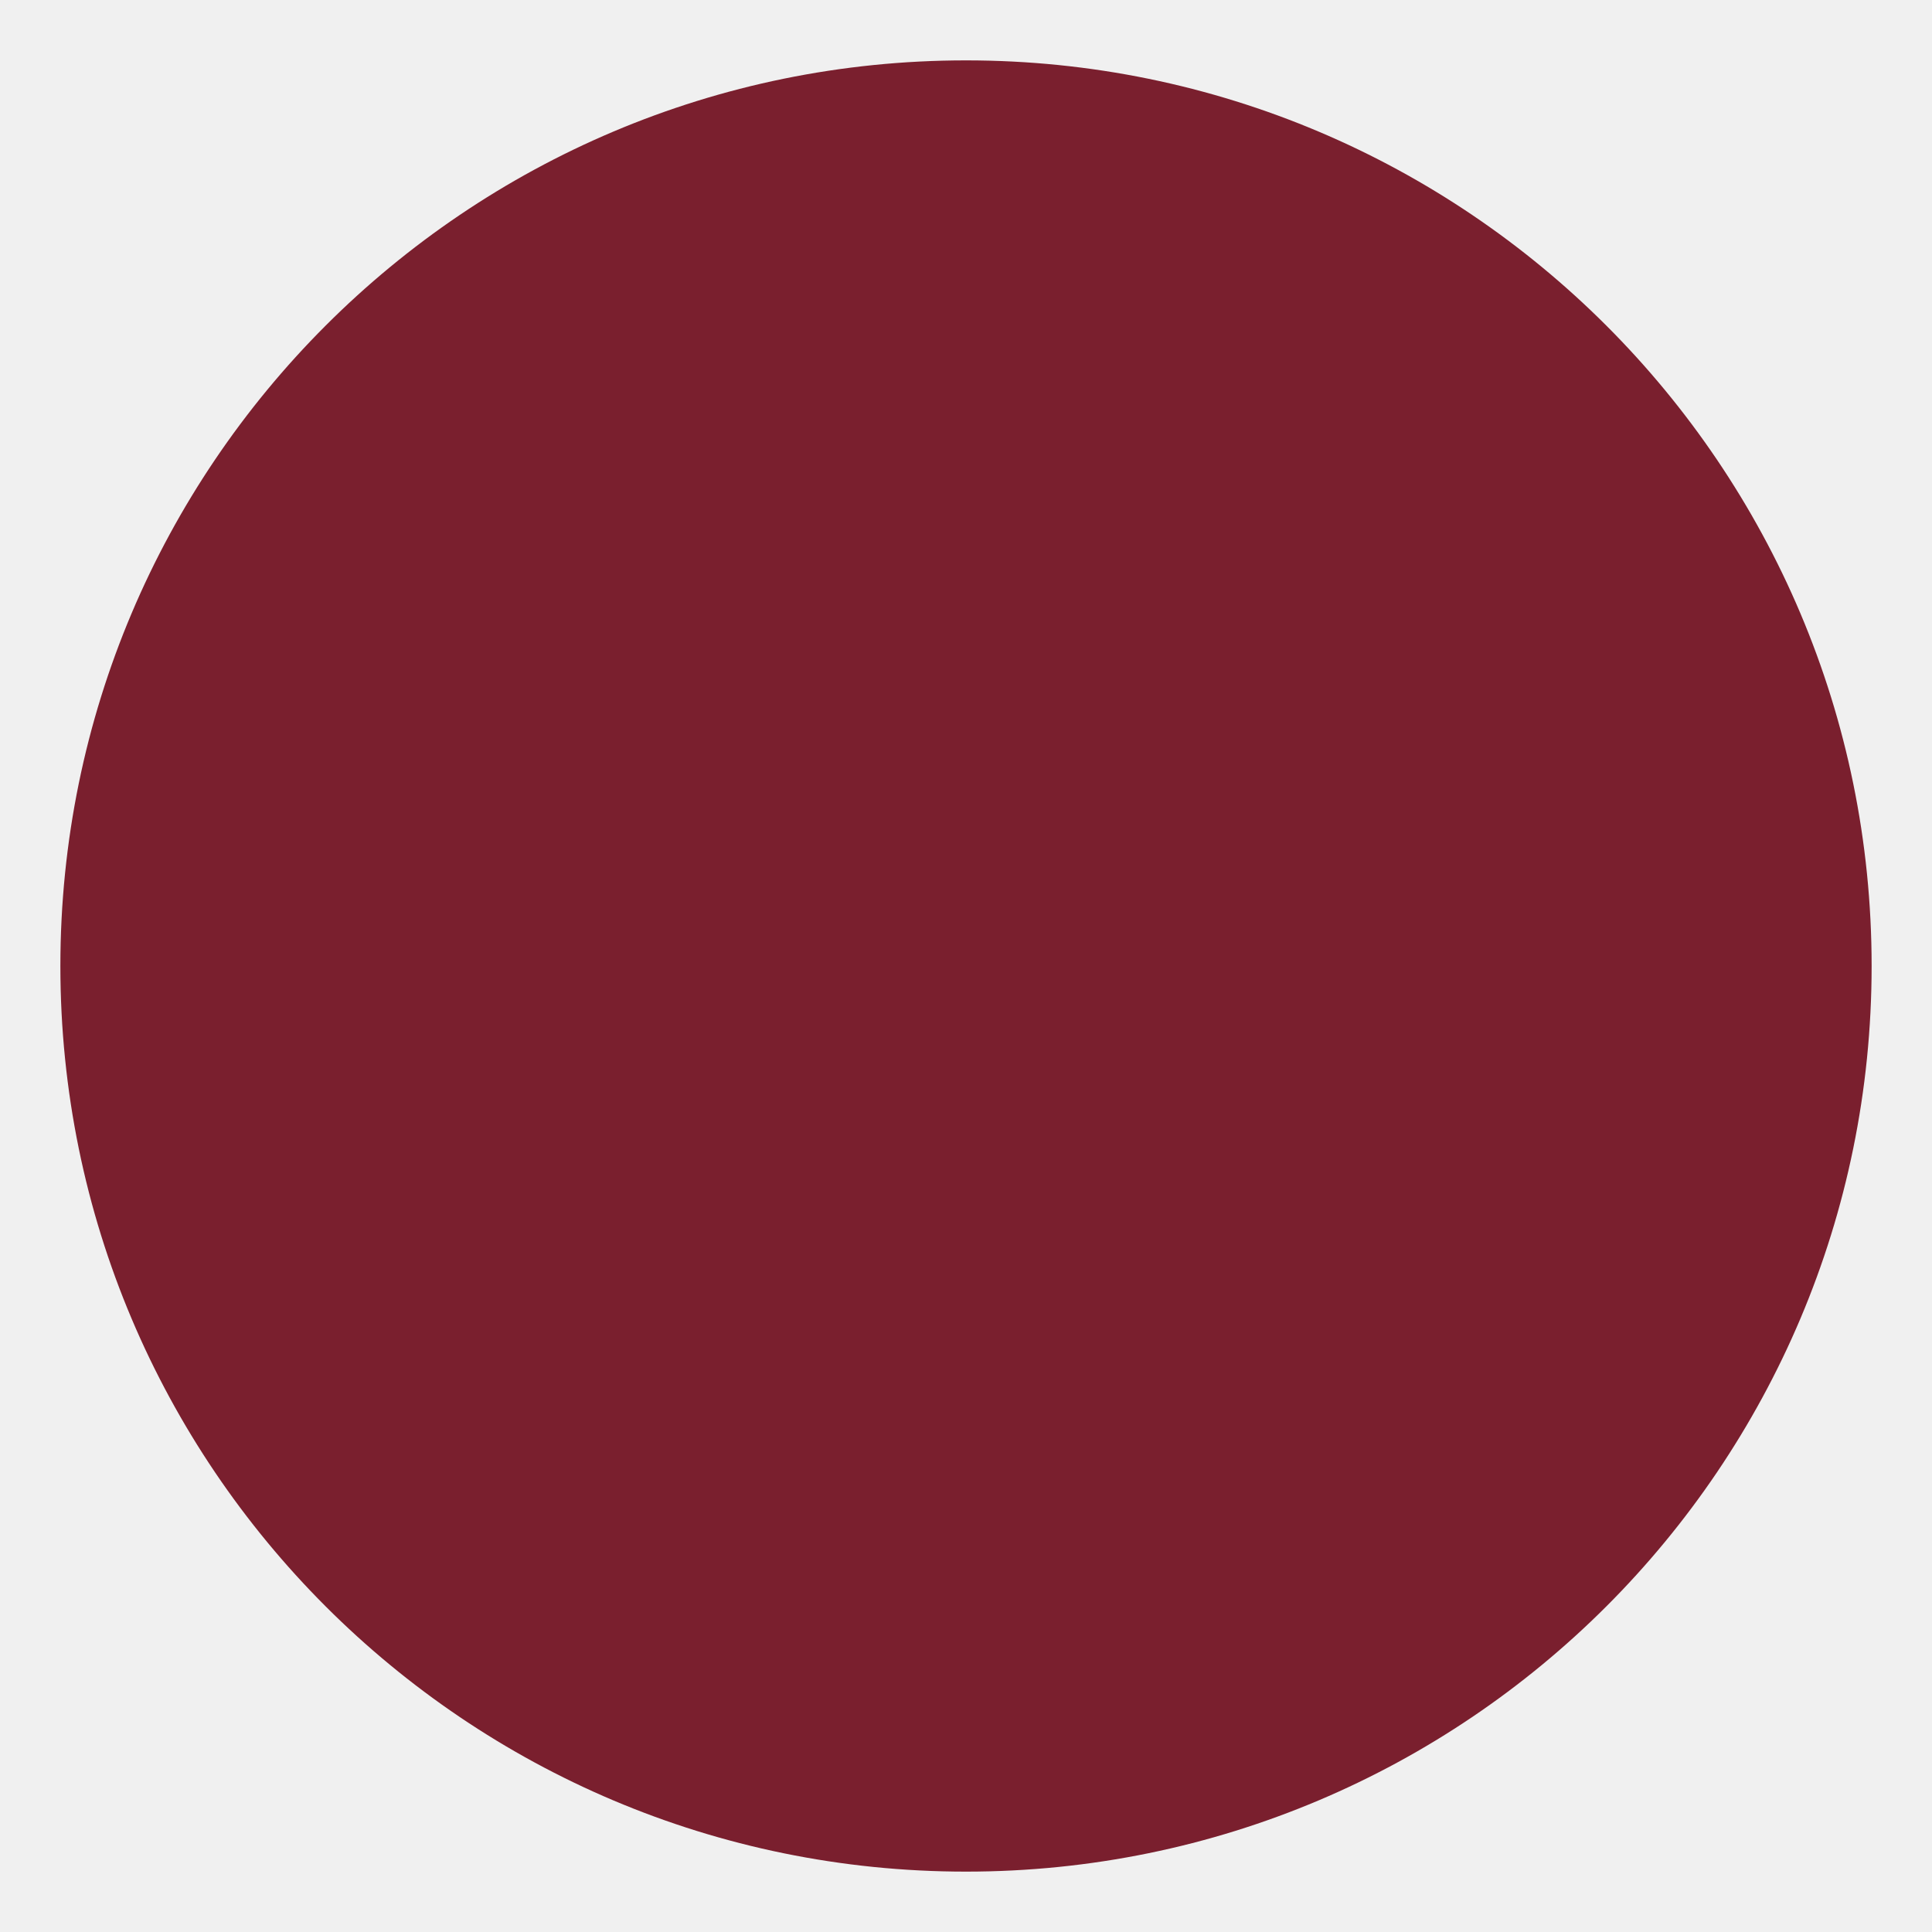
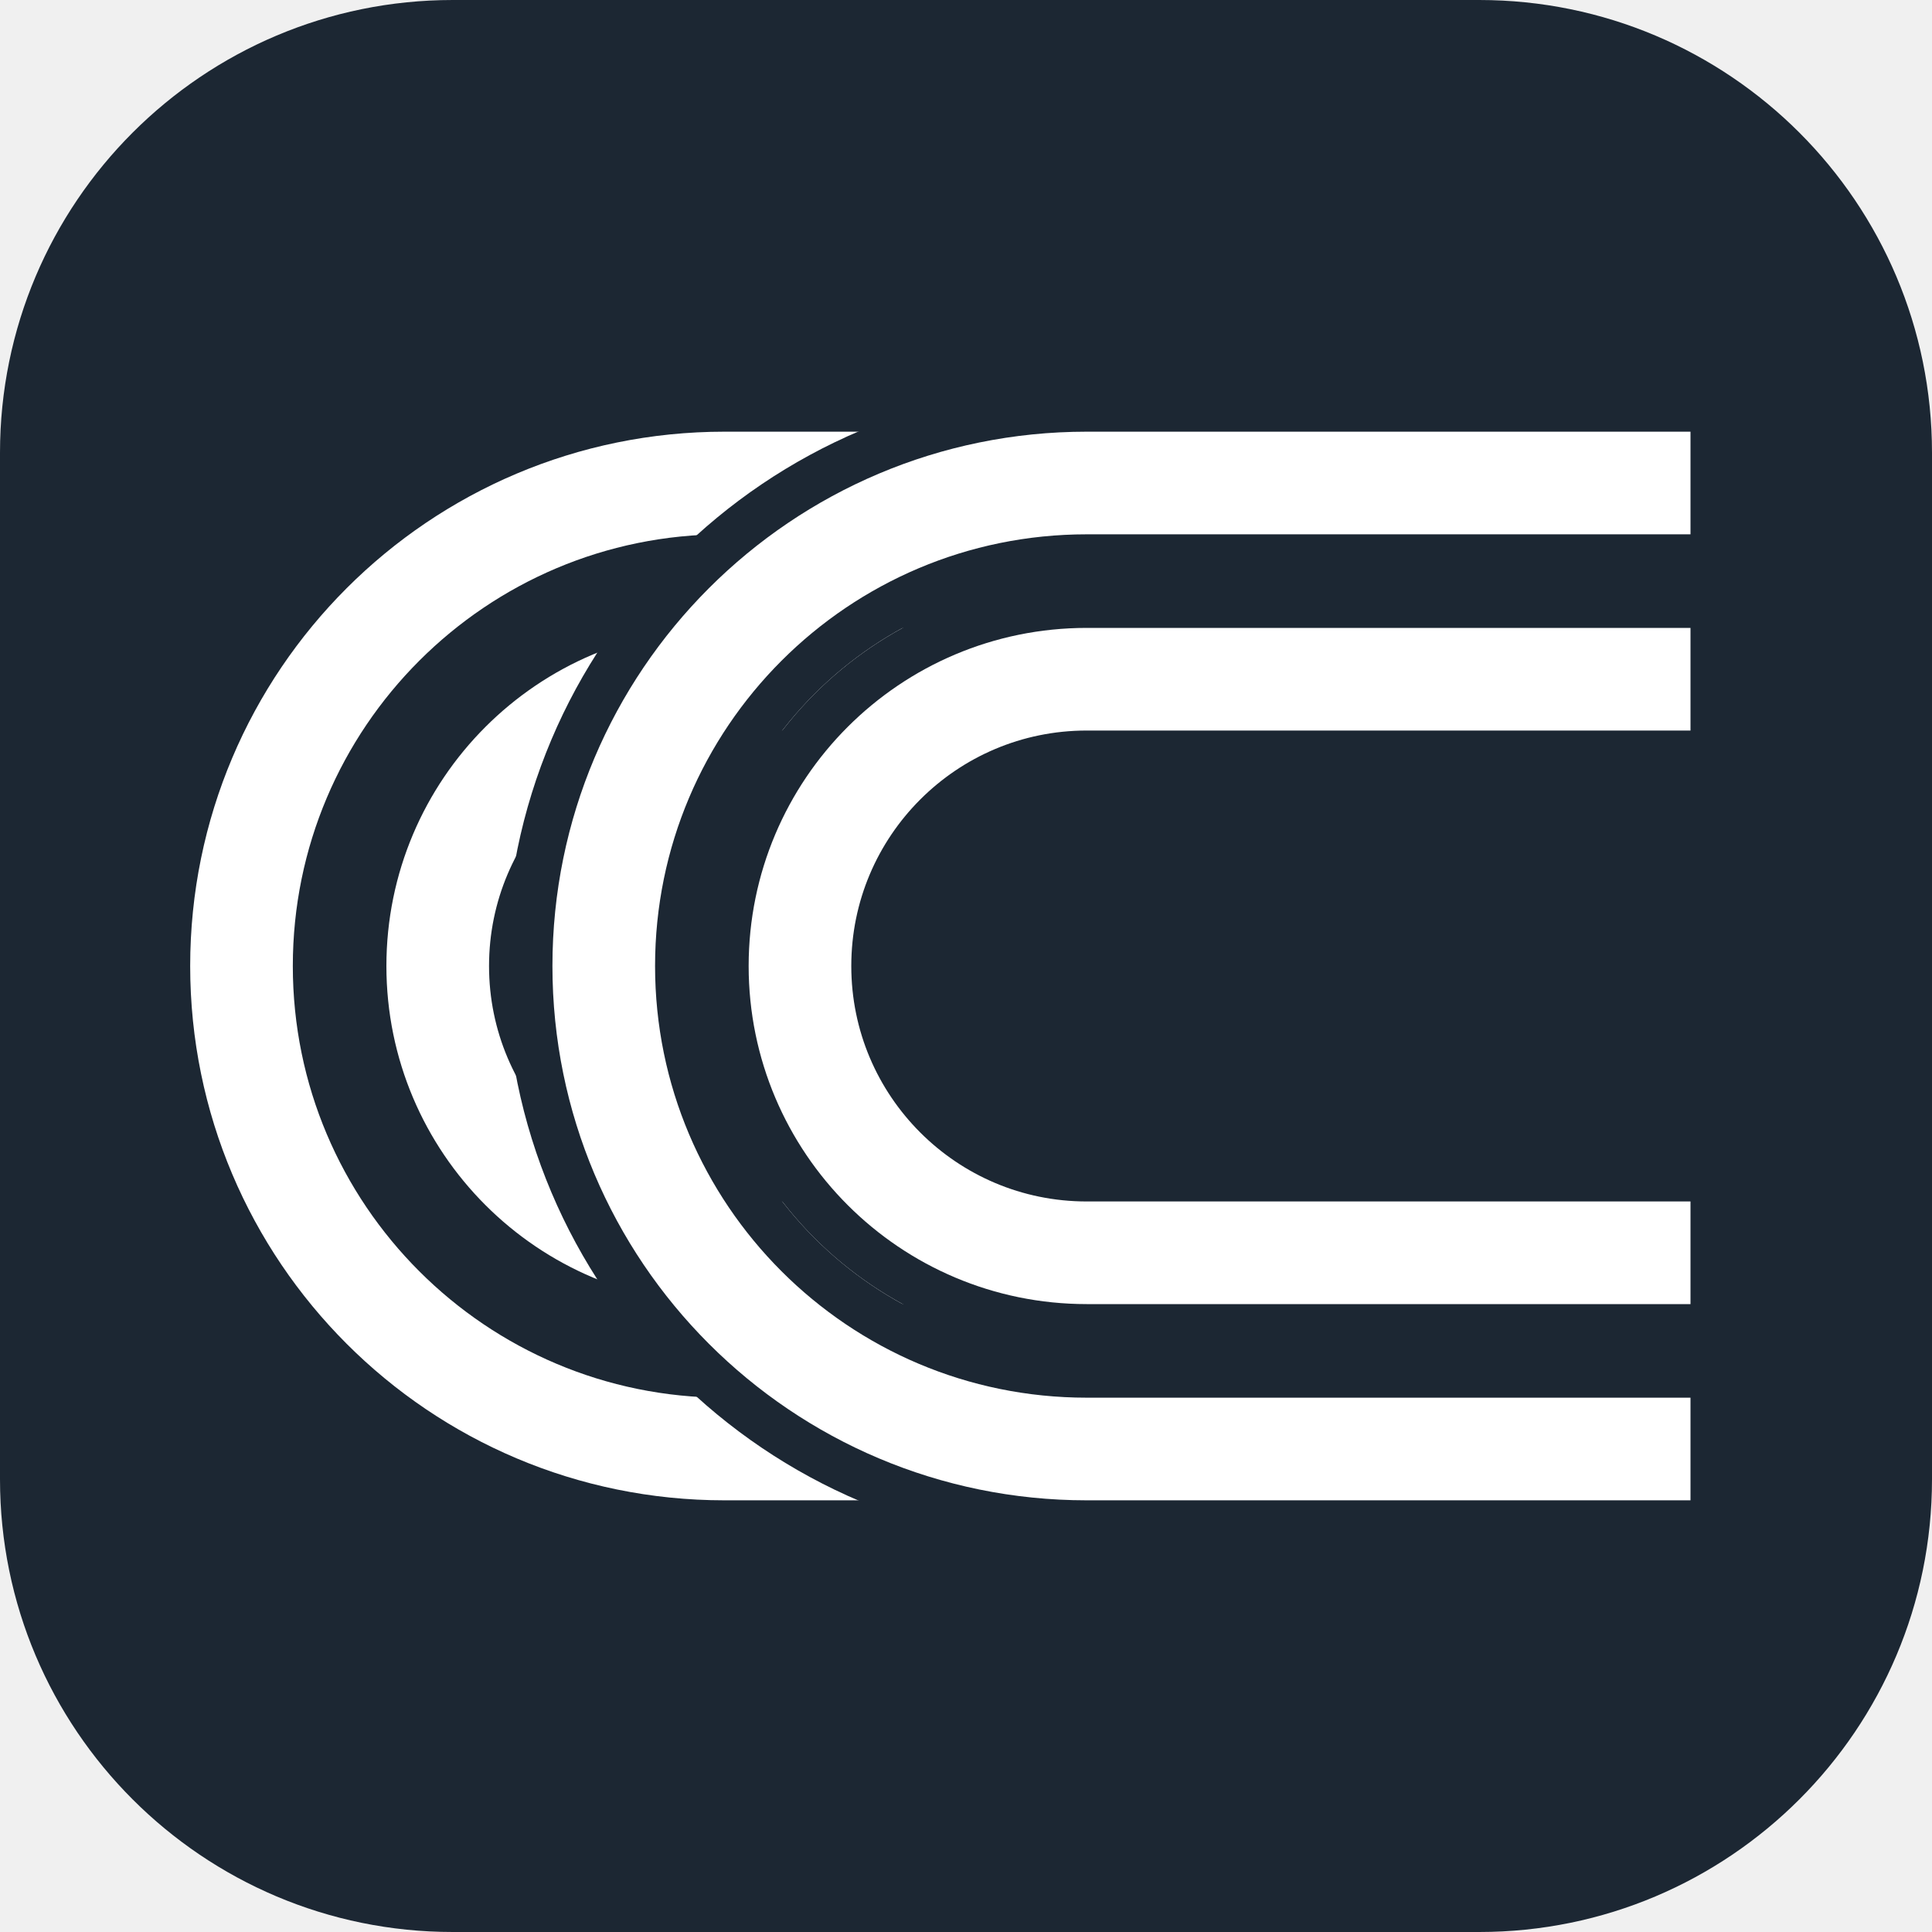
- <svg xmlns="http://www.w3.org/2000/svg" viewBox="0 0 32 32">
-   <circle cx="16" cy="16" r="15" fill="#7a1f2e" />
+ <svg xmlns="http://www.w3.org/2000/svg" viewBox="0 0 64 64">
+   <rect width="64" height="64" rx="15" fill="#1c2733" />
+   <defs>
+     <mask id="m" maskUnits="userSpaceOnUse" x="0" y="0" width="64" height="64">
+       <rect width="64" height="64" fill="#fff" />
+       <g fill="none" stroke="#000" stroke-width="6.5">
+         <path d="M56 16H36A16 16 0 0 0 36 48H56" />
+         <path d="M56 22.5H36A9.5 9.5 0 0 0 36 41.5H56" />
+       </g>
+     </mask>
+   </defs>
+   <g fill="none" stroke="#ffffff" stroke-width="3.4">
+     <g mask="url(#m)">
+       <path d="M52 16H24A16 16 0 0 0 24 48H52" />
+       <path d="M52 22.5H24A9.5 9.5 0 0 0 24 41.5H52" />
+     </g>
+     <path d="M56 16H36A16 16 0 0 0 36 48H56" />
+     <path d="M56 22.5H36A9.5 9.5 0 0 0 36 41.5H56" />
+   </g>
</svg>
